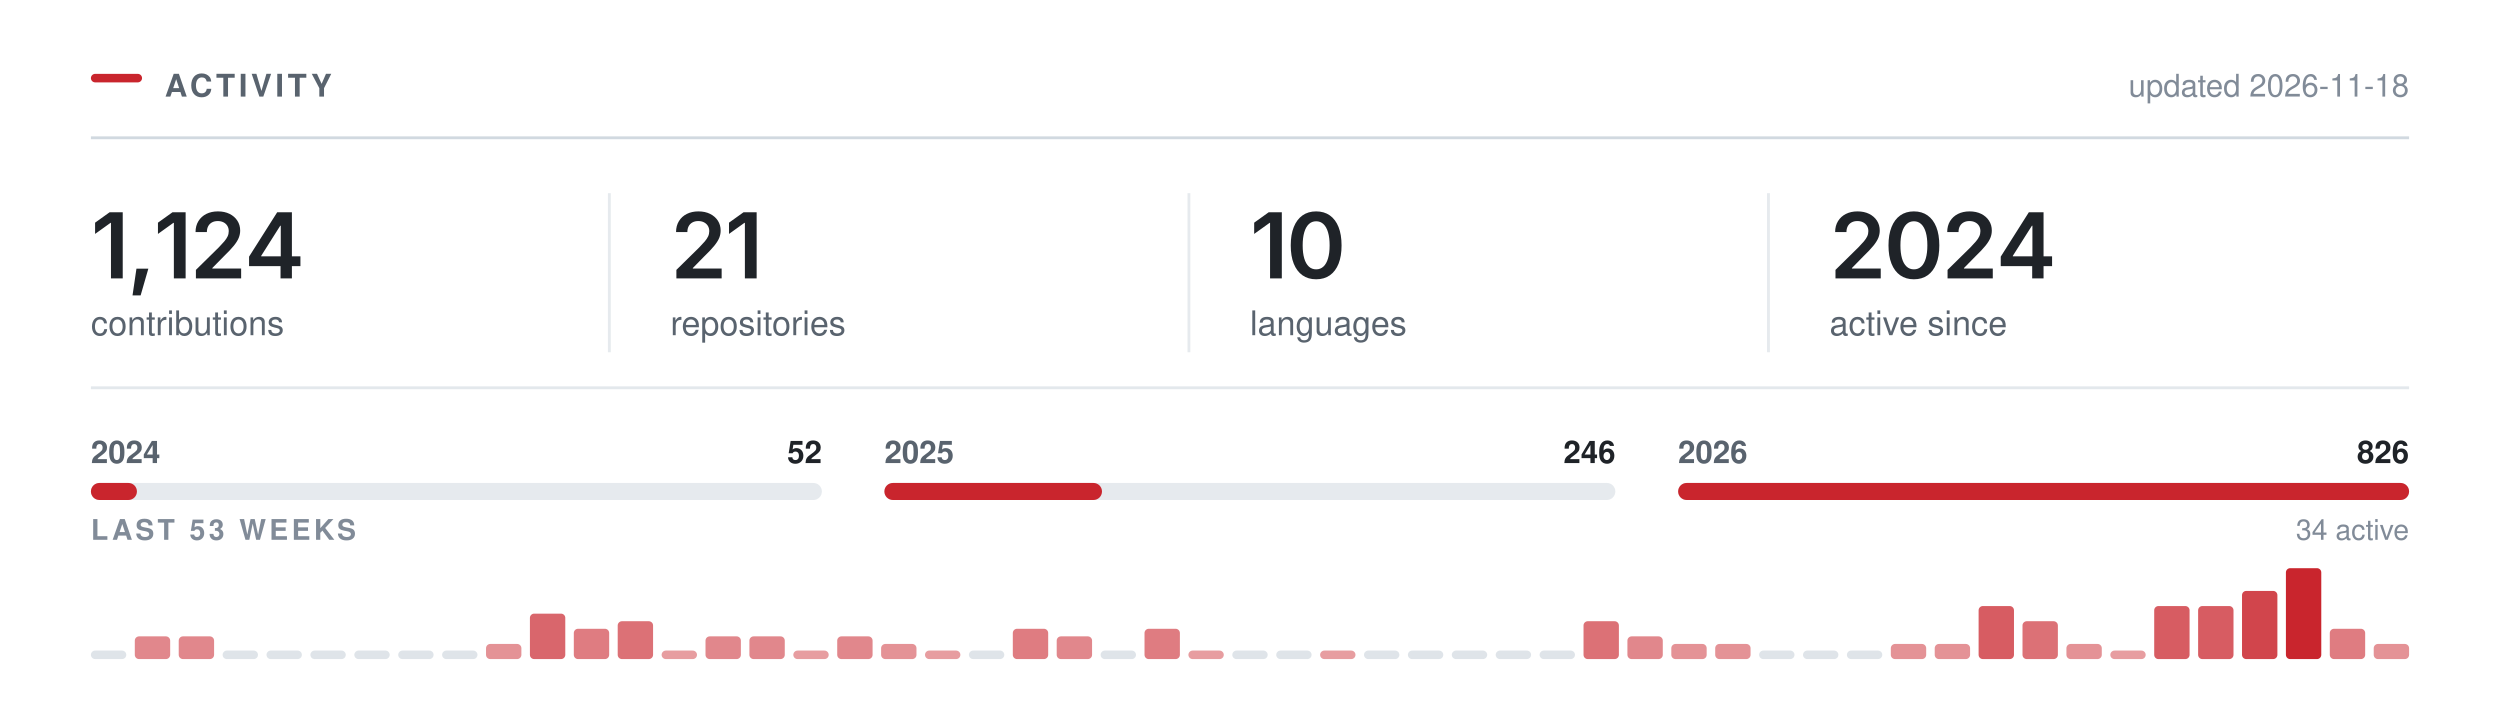
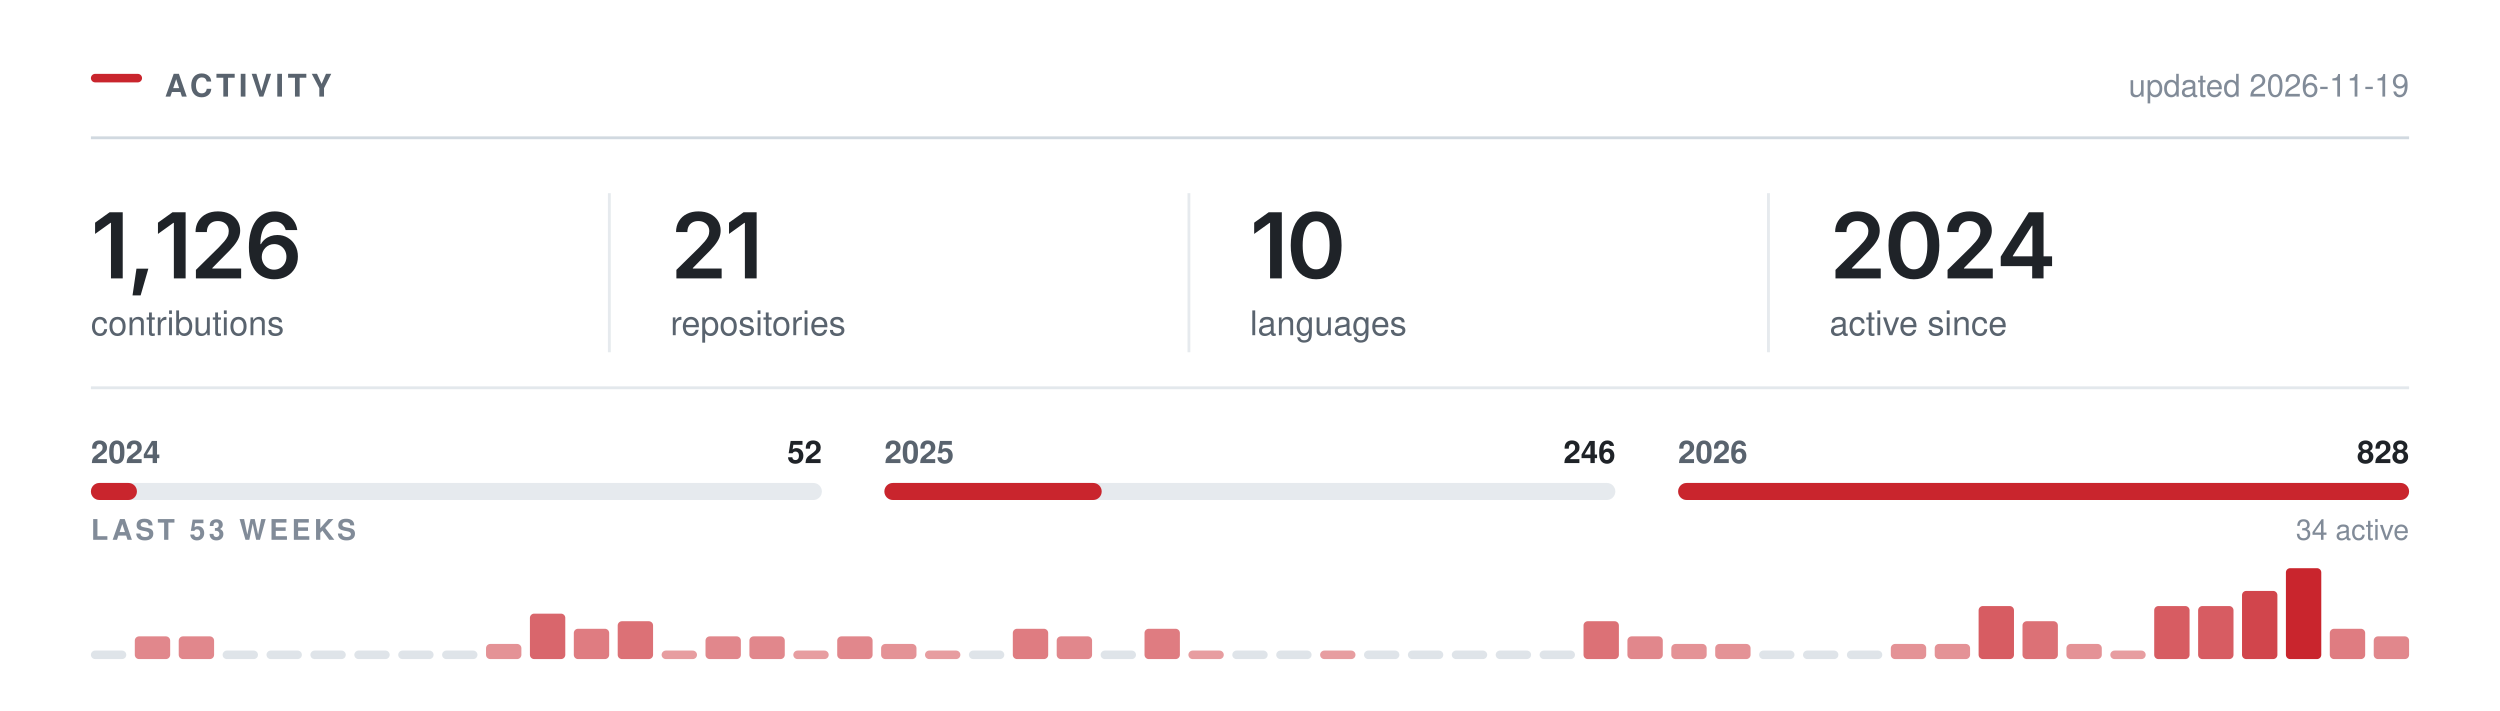
<svg xmlns="http://www.w3.org/2000/svg" width="880" height="250" viewBox="0 0 880 250" role="img" aria-labelledby="t" fill="none">
  <rect x="32.00" y="26.00" width="18" height="3" rx="1.5" fill="#C9252D" />
  <text x="58.00" y="34.00" font-family="-apple-system,BlinkMacSystemFont,&quot;Segoe UI&quot;,Helvetica,Arial,&quot;Apple Color Emoji&quot;,&quot;Segoe UI Emoji&quot;,sans-serif" font-size="11" font-weight="600" fill="#59636e" letter-spacing="1.3">ACTIVITY</text>
  <line x1="32.00" y1="48.5" x2="848.00" y2="48.5" stroke="#d1d9e0" stroke-width="1" />
-   <text x="848.00" y="34.00" font-family="-apple-system,BlinkMacSystemFont,&quot;Segoe UI&quot;,Helvetica,Arial,&quot;Apple Color Emoji&quot;,&quot;Segoe UI Emoji&quot;,sans-serif" font-size="11" font-weight="400" fill="#818b98" text-anchor="end">updated 2026-11-18</text>
+   <text x="848.00" y="34.00" font-family="-apple-system,BlinkMacSystemFont,&quot;Segoe UI&quot;,Helvetica,Arial,&quot;Apple Color Emoji&quot;,&quot;Segoe UI Emoji&quot;,sans-serif" font-size="11" font-weight="400" fill="#818b98" text-anchor="end">updated 2026-11-19</text>
  <g transform="translate(32.00,98.00)">
-     <path d="M11.2 -23.28V0H7.06V-19.56H6.91L1.47 -15.66V-19.62L6.58 -23.28Z M14.65 5.98 16.03 -3.44H20.22L17.5 5.98Z M33.34 -23.28V0H29.2V-19.56H29.04L23.6 -15.66V-19.62L28.71 -23.28Z M36.96 0V-3L45.04 -10.95Q46.18 -12.12 46.95 -13.03Q47.72 -13.94 48.12 -14.79Q48.52 -15.64 48.52 -16.64Q48.52 -17.73 48.01 -18.53Q47.51 -19.33 46.64 -19.76Q45.77 -20.19 44.66 -20.19Q43.49 -20.19 42.62 -19.72Q41.76 -19.25 41.29 -18.38Q40.82 -17.52 40.82 -16.31H36.83Q36.83 -18.52 37.84 -20.16Q38.85 -21.8 40.62 -22.7Q42.4 -23.59 44.71 -23.59Q47.04 -23.59 48.8 -22.72Q50.57 -21.84 51.55 -20.32Q52.54 -18.8 52.54 -16.84Q52.54 -15.55 52.05 -14.31Q51.57 -13.08 50.32 -11.52Q49.07 -9.97 46.79 -7.78L42.74 -3.66V-3.48H52.88V0Z M55.67 -4.33V-7.66L65.57 -23.28H68.32V-18.53H66.64L59.94 -7.95V-7.77H73.75V-4.33ZM66.75 0V-5.33L66.83 -6.84V-23.28H70.75V0Z" fill="#1f2328" />
+     <path d="M11.2 -23.28V0H7.06V-19.56H6.91L1.47 -15.66V-19.62L6.58 -23.28Z M14.65 5.98 16.03 -3.44H20.22L17.5 5.98Z M33.34 -23.28V0H29.2V-19.56H29.04L23.6 -15.66V-19.62L28.71 -23.28Z M36.96 0V-3L45.04 -10.95Q46.18 -12.12 46.95 -13.03Q47.72 -13.94 48.12 -14.79Q48.52 -15.64 48.52 -16.64Q48.52 -17.73 48.01 -18.53Q47.51 -19.33 46.64 -19.76Q45.77 -20.19 44.66 -20.19Q43.49 -20.19 42.62 -19.72Q41.76 -19.25 41.29 -18.38Q40.82 -17.52 40.82 -16.31H36.83Q36.83 -18.52 37.84 -20.16Q38.85 -21.8 40.62 -22.7Q42.4 -23.59 44.71 -23.59Q47.04 -23.59 48.8 -22.72Q50.57 -21.84 51.55 -20.32Q52.54 -18.8 52.54 -16.84Q52.54 -15.55 52.05 -14.31Q51.57 -13.08 50.32 -11.52Q49.07 -9.97 46.79 -7.78L42.74 -3.66V-3.48H52.88V0Z M64.49 0.31Q62.83 0.31 61.25 -0.26Q59.66 -0.83 58.39 -2.13Q57.11 -3.44 56.36 -5.6Q55.61 -7.77 55.61 -10.97Q55.61 -13.97 56.25 -16.3Q56.88 -18.64 58.07 -20.27Q59.27 -21.89 60.96 -22.74Q62.64 -23.59 64.74 -23.59Q66.91 -23.59 68.6 -22.73Q70.3 -21.88 71.35 -20.39Q72.39 -18.91 72.64 -17.02H68.55Q68.22 -18.36 67.24 -19.17Q66.25 -19.98 64.74 -19.98Q63.11 -19.98 61.98 -19.03Q60.85 -18.08 60.26 -16.3Q59.67 -14.53 59.67 -12.06H59.85Q60.41 -13.08 61.29 -13.8Q62.17 -14.52 63.29 -14.9Q64.41 -15.28 65.64 -15.28Q67.69 -15.28 69.32 -14.3Q70.96 -13.33 71.91 -11.62Q72.86 -9.91 72.86 -7.69Q72.86 -5.41 71.82 -3.59Q70.77 -1.78 68.89 -0.73Q67 0.31 64.49 0.31ZM64.47 -3.08Q65.71 -3.08 66.69 -3.68Q67.67 -4.28 68.25 -5.31Q68.82 -6.34 68.82 -7.61Q68.82 -8.86 68.26 -9.88Q67.71 -10.89 66.74 -11.48Q65.77 -12.08 64.52 -12.08Q63.6 -12.08 62.8 -11.73Q62 -11.38 61.4 -10.75Q60.8 -10.12 60.47 -9.31Q60.14 -8.5 60.14 -7.59Q60.14 -6.38 60.71 -5.34Q61.27 -4.31 62.25 -3.7Q63.24 -3.08 64.47 -3.08Z" fill="#1f2328" />
  </g>
  <text x="32.00" y="118.00" font-family="-apple-system,BlinkMacSystemFont,&quot;Segoe UI&quot;,Helvetica,Arial,&quot;Apple Color Emoji&quot;,&quot;Segoe UI Emoji&quot;,sans-serif" font-size="12" font-weight="400" fill="#59636e">contributions</text>
  <g transform="translate(236.00,98.00)">
    <path d="M2.09 0V-3L10.17 -10.95Q11.31 -12.12 12.09 -13.03Q12.86 -13.94 13.26 -14.79Q13.66 -15.64 13.66 -16.64Q13.66 -17.73 13.15 -18.53Q12.64 -19.33 11.77 -19.76Q10.91 -20.19 9.8 -20.19Q8.62 -20.19 7.76 -19.72Q6.89 -19.25 6.42 -18.38Q5.95 -17.52 5.95 -16.31H1.97Q1.97 -18.52 2.98 -20.16Q3.98 -21.8 5.76 -22.7Q7.53 -23.59 9.84 -23.59Q12.17 -23.59 13.94 -22.72Q15.7 -21.84 16.69 -20.32Q17.67 -18.8 17.67 -16.84Q17.67 -15.55 17.19 -14.31Q16.7 -13.08 15.45 -11.52Q14.2 -9.97 11.92 -7.78L7.88 -3.66V-3.48H18.02V0Z M30.34 -23.28V0H26.2V-19.56H26.04L20.61 -15.66V-19.62L25.72 -23.28Z" fill="#1f2328" />
  </g>
  <text x="236.00" y="118.00" font-family="-apple-system,BlinkMacSystemFont,&quot;Segoe UI&quot;,Helvetica,Arial,&quot;Apple Color Emoji&quot;,&quot;Segoe UI Emoji&quot;,sans-serif" font-size="12" font-weight="400" fill="#59636e">repositories</text>
  <line x1="214.5" y1="68.00" x2="214.5" y2="124.00" stroke="#d1d9e0" stroke-width="1" opacity="0.55" />
  <g transform="translate(440.00,98.00)">
    <path d="M11.2 -23.28V0H7.06V-19.56H6.91L1.47 -15.66V-19.62L6.58 -23.28Z M23.28 0.31Q20.47 0.31 18.47 -1.1Q16.47 -2.52 15.4 -5.18Q14.34 -7.84 14.34 -11.62Q14.34 -15.41 15.41 -18.08Q16.48 -20.75 18.47 -22.17Q20.47 -23.59 23.28 -23.59Q26.11 -23.59 28.11 -22.17Q30.11 -20.75 31.17 -18.08Q32.23 -15.41 32.23 -11.62Q32.23 -7.84 31.18 -5.18Q30.12 -2.52 28.12 -1.1Q26.12 0.31 23.28 0.31ZM23.29 -3.19Q24.81 -3.19 25.86 -4.18Q26.92 -5.17 27.47 -7.05Q28.03 -8.94 28.03 -11.62Q28.03 -14.33 27.47 -16.22Q26.92 -18.11 25.86 -19.11Q24.81 -20.11 23.29 -20.11Q21.76 -20.11 20.71 -19.11Q19.65 -18.11 19.1 -16.22Q18.54 -14.33 18.54 -11.62Q18.54 -8.94 19.09 -7.05Q19.64 -5.17 20.7 -4.18Q21.76 -3.19 23.29 -3.19Z" fill="#1f2328" />
  </g>
  <text x="440.00" y="118.00" font-family="-apple-system,BlinkMacSystemFont,&quot;Segoe UI&quot;,Helvetica,Arial,&quot;Apple Color Emoji&quot;,&quot;Segoe UI Emoji&quot;,sans-serif" font-size="12" font-weight="400" fill="#59636e">languages</text>
  <line x1="418.5" y1="68.00" x2="418.5" y2="124.00" stroke="#d1d9e0" stroke-width="1" opacity="0.55" />
  <g transform="translate(644.00,98.00)">
    <path d="M2.09 0V-3L10.17 -10.95Q11.31 -12.12 12.09 -13.03Q12.86 -13.94 13.26 -14.79Q13.66 -15.64 13.66 -16.64Q13.66 -17.73 13.15 -18.53Q12.64 -19.33 11.77 -19.76Q10.91 -20.19 9.8 -20.19Q8.62 -20.19 7.76 -19.72Q6.89 -19.25 6.42 -18.38Q5.95 -17.52 5.95 -16.31H1.97Q1.97 -18.52 2.98 -20.16Q3.98 -21.8 5.76 -22.7Q7.53 -23.59 9.84 -23.59Q12.17 -23.59 13.94 -22.72Q15.7 -21.84 16.69 -20.32Q17.67 -18.8 17.67 -16.84Q17.67 -15.55 17.19 -14.31Q16.7 -13.08 15.45 -11.52Q14.2 -9.97 11.92 -7.78L7.88 -3.66V-3.48H18.02V0Z M29.68 0.31Q26.87 0.31 24.87 -1.1Q22.87 -2.52 21.81 -5.18Q20.75 -7.84 20.75 -11.62Q20.75 -15.41 21.82 -18.08Q22.89 -20.75 24.88 -22.17Q26.87 -23.59 29.68 -23.59Q32.51 -23.59 34.51 -22.17Q36.51 -20.75 37.58 -18.08Q38.64 -15.41 38.64 -11.62Q38.64 -7.84 37.58 -5.18Q36.53 -2.52 34.53 -1.1Q32.53 0.31 29.68 0.31ZM29.7 -3.19Q31.22 -3.19 32.27 -4.18Q33.33 -5.17 33.88 -7.05Q34.43 -8.94 34.43 -11.62Q34.43 -14.33 33.88 -16.22Q33.33 -18.11 32.27 -19.11Q31.22 -20.11 29.7 -20.11Q28.17 -20.11 27.11 -19.11Q26.06 -18.11 25.5 -16.22Q24.95 -14.33 24.95 -11.62Q24.95 -8.94 25.5 -7.05Q26.04 -5.17 27.11 -4.18Q28.17 -3.19 29.7 -3.19Z M41.54 0V-3L49.62 -10.95Q50.76 -12.12 51.53 -13.03Q52.31 -13.94 52.7 -14.79Q53.1 -15.64 53.1 -16.64Q53.1 -17.73 52.6 -18.53Q52.09 -19.33 51.22 -19.76Q50.35 -20.19 49.24 -20.19Q48.07 -20.19 47.2 -19.72Q46.34 -19.25 45.87 -18.38Q45.4 -17.52 45.4 -16.31H41.42Q41.42 -18.52 42.42 -20.16Q43.43 -21.8 45.2 -22.7Q46.98 -23.59 49.29 -23.59Q51.62 -23.59 53.38 -22.72Q55.15 -21.84 56.13 -20.32Q57.12 -18.8 57.12 -16.84Q57.12 -15.55 56.63 -14.31Q56.15 -13.08 54.9 -11.52Q53.65 -9.97 51.37 -7.78L47.32 -3.66V-3.48H57.46V0Z M60.26 -4.33V-7.66L70.15 -23.28H72.9V-18.53H71.22L64.52 -7.95V-7.77H78.33V-4.33ZM71.33 0V-5.33L71.41 -6.84V-23.28H75.33V0Z" fill="#1f2328" />
  </g>
  <text x="644.00" y="118.00" font-family="-apple-system,BlinkMacSystemFont,&quot;Segoe UI&quot;,Helvetica,Arial,&quot;Apple Color Emoji&quot;,&quot;Segoe UI Emoji&quot;,sans-serif" font-size="12" font-weight="400" fill="#59636e">active since</text>
  <line x1="622.5" y1="68.00" x2="622.5" y2="124.00" stroke="#d1d9e0" stroke-width="1" opacity="0.55" />
  <line x1="32.00" y1="136.5" x2="848.00" y2="136.5" stroke="#d1d9e0" stroke-width="1" opacity="0.6" />
  <rect x="32.0" y="170" width="257.3" height="6" rx="3" fill="#d1d9e0" opacity="0.55" />
  <rect x="32.0" y="170" width="16.2" height="6" rx="3" fill="#C9252D" />
  <text x="32.00" y="163.00" font-family="-apple-system,BlinkMacSystemFont,&quot;Segoe UI&quot;,Helvetica,Arial,&quot;Apple Color Emoji&quot;,&quot;Segoe UI Emoji&quot;,sans-serif" font-size="11" font-weight="600" fill="#59636e">2024</text>
  <text x="289.33" y="163.00" font-family="-apple-system,BlinkMacSystemFont,&quot;Segoe UI&quot;,Helvetica,Arial,&quot;Apple Color Emoji&quot;,&quot;Segoe UI Emoji&quot;,sans-serif" font-size="11" font-weight="600" fill="#1f2328" text-anchor="end">52</text>
  <rect x="311.3" y="170" width="257.3" height="6" rx="3" fill="#d1d9e0" opacity="0.55" />
-   <rect x="311.3" y="170" width="76.6" height="6" rx="3" fill="#C9252D" />
+   <rect x="311.3" y="170" width="76.5" height="6" rx="3" fill="#C9252D" />
  <text x="311.33" y="163.00" font-family="-apple-system,BlinkMacSystemFont,&quot;Segoe UI&quot;,Helvetica,Arial,&quot;Apple Color Emoji&quot;,&quot;Segoe UI Emoji&quot;,sans-serif" font-size="11" font-weight="600" fill="#59636e">2025</text>
  <text x="568.67" y="163.00" font-family="-apple-system,BlinkMacSystemFont,&quot;Segoe UI&quot;,Helvetica,Arial,&quot;Apple Color Emoji&quot;,&quot;Segoe UI Emoji&quot;,sans-serif" font-size="11" font-weight="600" fill="#1f2328" text-anchor="end">246</text>
  <rect x="590.7" y="170" width="257.3" height="6" rx="3" fill="#d1d9e0" opacity="0.55" />
  <rect x="590.7" y="170" width="257.3" height="6" rx="3" fill="#C9252D" />
  <text x="590.67" y="163.00" font-family="-apple-system,BlinkMacSystemFont,&quot;Segoe UI&quot;,Helvetica,Arial,&quot;Apple Color Emoji&quot;,&quot;Segoe UI Emoji&quot;,sans-serif" font-size="11" font-weight="600" fill="#59636e">2026</text>
-   <text x="848.00" y="163.00" font-family="-apple-system,BlinkMacSystemFont,&quot;Segoe UI&quot;,Helvetica,Arial,&quot;Apple Color Emoji&quot;,&quot;Segoe UI Emoji&quot;,sans-serif" font-size="11" font-weight="600" fill="#1f2328" text-anchor="end">826</text>
+   <text x="848.00" y="163.00" font-family="-apple-system,BlinkMacSystemFont,&quot;Segoe UI&quot;,Helvetica,Arial,&quot;Apple Color Emoji&quot;,&quot;Segoe UI Emoji&quot;,sans-serif" font-size="11" font-weight="600" fill="#1f2328" text-anchor="end">828</text>
  <text x="32.00" y="190.00" font-family="-apple-system,BlinkMacSystemFont,&quot;Segoe UI&quot;,Helvetica,Arial,&quot;Apple Color Emoji&quot;,&quot;Segoe UI Emoji&quot;,sans-serif" font-size="10" font-weight="600" fill="#818b98" letter-spacing="1.2">LAST 53 WEEKS</text>
  <text x="848.00" y="190.00" font-family="-apple-system,BlinkMacSystemFont,&quot;Segoe UI&quot;,Helvetica,Arial,&quot;Apple Color Emoji&quot;,&quot;Segoe UI Emoji&quot;,sans-serif" font-size="10" font-weight="400" fill="#818b98" text-anchor="end">34 active</text>
  <rect x="32.00" y="229.00" width="12.45" height="3" rx="1.5" fill="#d1d9e0" opacity="0.7" />
  <rect x="47.45" y="224.00" width="12.45" height="8.00" rx="1.5" fill="#C9252D" opacity="0.55" />
  <rect x="62.91" y="224.00" width="12.45" height="8.00" rx="1.5" fill="#C9252D" opacity="0.55" />
  <rect x="78.36" y="229.00" width="12.45" height="3" rx="1.5" fill="#d1d9e0" opacity="0.7" />
  <rect x="93.81" y="229.00" width="12.45" height="3" rx="1.5" fill="#d1d9e0" opacity="0.7" />
  <rect x="109.26" y="229.00" width="12.45" height="3" rx="1.5" fill="#d1d9e0" opacity="0.7" />
  <rect x="124.72" y="229.00" width="12.45" height="3" rx="1.5" fill="#d1d9e0" opacity="0.7" />
  <rect x="140.17" y="229.00" width="12.45" height="3" rx="1.5" fill="#d1d9e0" opacity="0.7" />
  <rect x="155.62" y="229.00" width="12.45" height="3" rx="1.5" fill="#d1d9e0" opacity="0.7" />
  <rect x="171.08" y="226.67" width="12.45" height="5.33" rx="1.5" fill="#C9252D" opacity="0.50" />
  <rect x="186.53" y="216.00" width="12.45" height="16.00" rx="1.5" fill="#C9252D" opacity="0.70" />
  <rect x="201.98" y="221.33" width="12.45" height="10.67" rx="1.5" fill="#C9252D" opacity="0.60" />
  <rect x="217.43" y="218.67" width="12.45" height="13.33" rx="1.5" fill="#C9252D" opacity="0.65" />
  <rect x="232.89" y="229.00" width="12.45" height="3.00" rx="1.5" fill="#C9252D" opacity="0.45" />
  <rect x="248.34" y="224.00" width="12.45" height="8.00" rx="1.5" fill="#C9252D" opacity="0.55" />
  <rect x="263.79" y="224.00" width="12.45" height="8.00" rx="1.5" fill="#C9252D" opacity="0.55" />
  <rect x="279.25" y="229.00" width="12.45" height="3.00" rx="1.5" fill="#C9252D" opacity="0.45" />
  <rect x="294.70" y="224.00" width="12.45" height="8.00" rx="1.5" fill="#C9252D" opacity="0.55" />
  <rect x="310.15" y="226.67" width="12.45" height="5.33" rx="1.5" fill="#C9252D" opacity="0.50" />
  <rect x="325.60" y="229.00" width="12.45" height="3.00" rx="1.5" fill="#C9252D" opacity="0.45" />
  <rect x="341.06" y="229.00" width="12.45" height="3" rx="1.5" fill="#d1d9e0" opacity="0.7" />
  <rect x="356.51" y="221.33" width="12.45" height="10.67" rx="1.5" fill="#C9252D" opacity="0.60" />
  <rect x="371.96" y="224.00" width="12.45" height="8.00" rx="1.5" fill="#C9252D" opacity="0.55" />
  <rect x="387.42" y="229.00" width="12.45" height="3" rx="1.5" fill="#d1d9e0" opacity="0.7" />
  <rect x="402.87" y="221.33" width="12.45" height="10.67" rx="1.5" fill="#C9252D" opacity="0.60" />
  <rect x="418.32" y="229.00" width="12.45" height="3.00" rx="1.5" fill="#C9252D" opacity="0.45" />
  <rect x="433.77" y="229.00" width="12.45" height="3" rx="1.5" fill="#d1d9e0" opacity="0.7" />
  <rect x="449.23" y="229.00" width="12.45" height="3" rx="1.5" fill="#d1d9e0" opacity="0.7" />
  <rect x="464.68" y="229.00" width="12.45" height="3.00" rx="1.5" fill="#C9252D" opacity="0.45" />
  <rect x="480.13" y="229.00" width="12.45" height="3" rx="1.5" fill="#d1d9e0" opacity="0.7" />
  <rect x="495.58" y="229.00" width="12.45" height="3" rx="1.5" fill="#d1d9e0" opacity="0.7" />
  <rect x="511.04" y="229.00" width="12.45" height="3" rx="1.5" fill="#d1d9e0" opacity="0.7" />
  <rect x="526.49" y="229.00" width="12.45" height="3" rx="1.5" fill="#d1d9e0" opacity="0.7" />
  <rect x="541.94" y="229.00" width="12.45" height="3" rx="1.5" fill="#d1d9e0" opacity="0.7" />
  <rect x="557.40" y="218.67" width="12.45" height="13.33" rx="1.5" fill="#C9252D" opacity="0.65" />
  <rect x="572.85" y="224.00" width="12.45" height="8.00" rx="1.5" fill="#C9252D" opacity="0.55" />
  <rect x="588.30" y="226.67" width="12.45" height="5.33" rx="1.5" fill="#C9252D" opacity="0.50" />
  <rect x="603.75" y="226.67" width="12.45" height="5.33" rx="1.5" fill="#C9252D" opacity="0.50" />
  <rect x="619.21" y="229.00" width="12.45" height="3" rx="1.5" fill="#d1d9e0" opacity="0.7" />
  <rect x="634.66" y="229.00" width="12.45" height="3" rx="1.5" fill="#d1d9e0" opacity="0.7" />
  <rect x="650.11" y="229.00" width="12.45" height="3" rx="1.5" fill="#d1d9e0" opacity="0.7" />
  <rect x="665.57" y="226.67" width="12.45" height="5.33" rx="1.5" fill="#C9252D" opacity="0.50" />
  <rect x="681.02" y="226.67" width="12.45" height="5.33" rx="1.5" fill="#C9252D" opacity="0.50" />
  <rect x="696.47" y="213.33" width="12.45" height="18.67" rx="1.5" fill="#C9252D" opacity="0.75" />
  <rect x="711.92" y="218.67" width="12.45" height="13.33" rx="1.5" fill="#C9252D" opacity="0.65" />
  <rect x="727.38" y="226.67" width="12.45" height="5.33" rx="1.5" fill="#C9252D" opacity="0.50" />
  <rect x="742.83" y="229.00" width="12.45" height="3.00" rx="1.5" fill="#C9252D" opacity="0.45" />
  <rect x="758.28" y="213.33" width="12.45" height="18.67" rx="1.5" fill="#C9252D" opacity="0.75" />
  <rect x="773.74" y="213.33" width="12.45" height="18.67" rx="1.5" fill="#C9252D" opacity="0.75" />
  <rect x="789.19" y="208.00" width="12.45" height="24.00" rx="1.5" fill="#C9252D" opacity="0.85" />
  <rect x="804.64" y="200.00" width="12.45" height="32.00" rx="1.5" fill="#C9252D" opacity="1.00" />
  <rect x="820.09" y="221.33" width="12.45" height="10.67" rx="1.5" fill="#C9252D" opacity="0.60" />
-   <rect x="835.55" y="226.67" width="12.45" height="5.33" rx="1.5" fill="#C9252D" opacity="0.50" />
+   <rect x="835.55" y="224.00" width="12.45" height="8.00" rx="1.5" fill="#C9252D" opacity="0.55" />
</svg>
